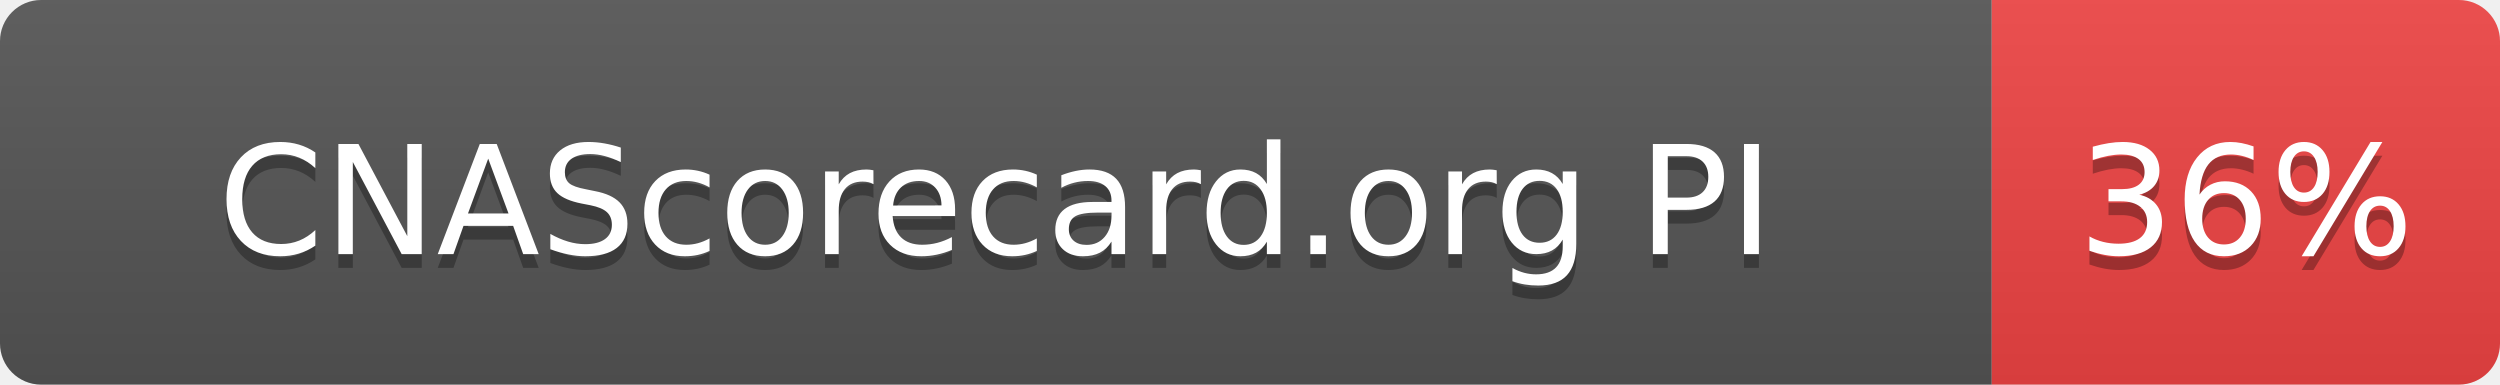
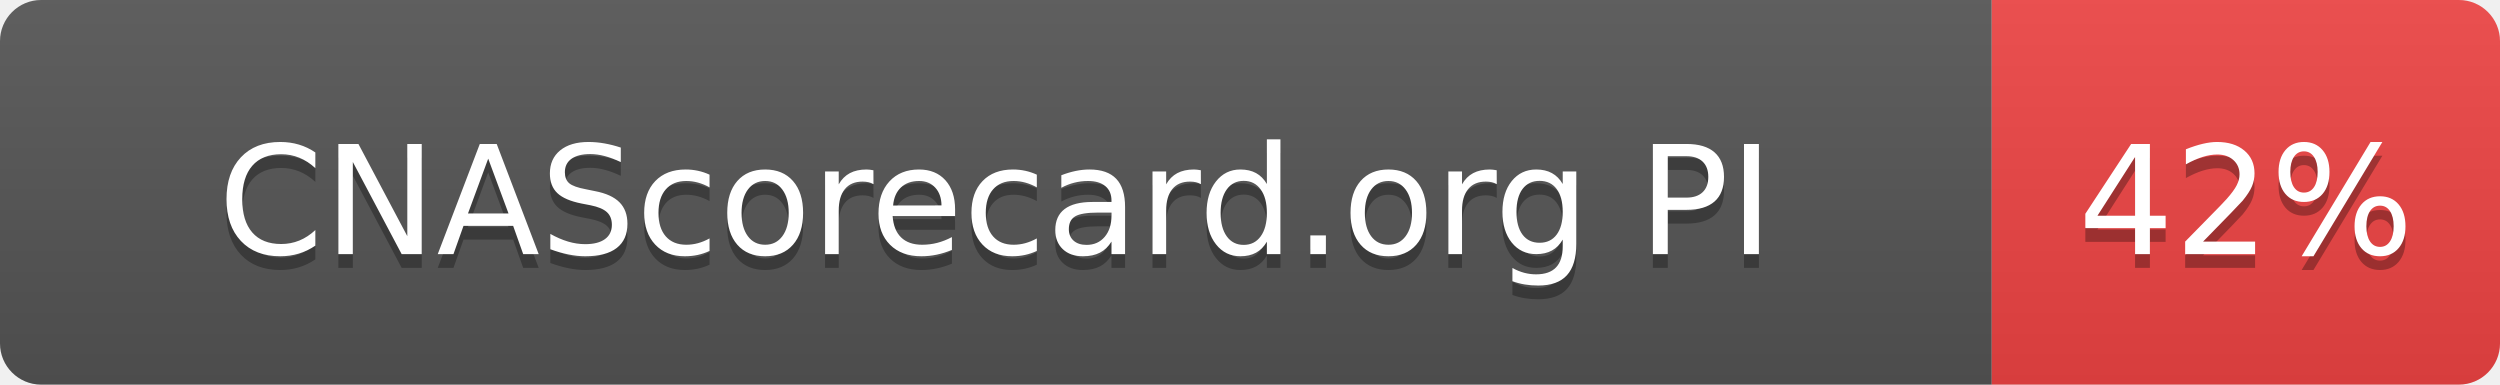
- <svg xmlns="http://www.w3.org/2000/svg" width="182" height="28" role="img" aria-label="CNAScorecard.org PI: 36%">
+ <svg xmlns="http://www.w3.org/2000/svg" width="182" height="28" role="img" aria-label="CNAScorecard.org PI: 42%">
  <linearGradient id="s" x2="0" y2="100%">
    <stop offset="0" stop-color="#bbb" stop-opacity=".1" />
    <stop offset="1" stop-opacity=".1" />
  </linearGradient>
  <clipPath id="r">
    <rect width="182" height="28" rx="3" fill="#fff" />
  </clipPath>
  <g clip-path="url(#r)">
    <rect width="145" height="28" fill="#555" />
    <rect x="145" width="37" height="28" fill="#EF4444" />
    <rect width="182" height="28" fill="url(#s)" />
  </g>
  <g fill="#fff" text-anchor="middle" font-family="Verdana,Geneva,DejaVu Sans,sans-serif" text-rendering="geometricPrecision" font-size="110">
    <text aria-hidden="true" x="725" y="195" fill="#010101" fill-opacity=".3" transform="scale(.1)" textLength="1178">CNAScorecard.org PI</text>
    <text x="725" y="185" transform="scale(.1)" fill="#fff" textLength="1178">CNAScorecard.org PI</text>
-     <text aria-hidden="true" x="1635" y="195" fill="#010101" fill-opacity=".3" transform="scale(.1)" textLength="210">36%</text>
-     <text x="1635" y="185" transform="scale(.1)" fill="#fff" textLength="210">36%</text>
+     <text aria-hidden="true" x="1635" y="195" fill="#010101" fill-opacity=".3" transform="scale(.1)" textLength="210">42%</text>
+     <text x="1635" y="185" transform="scale(.1)" fill="#fff" textLength="210">42%</text>
  </g>
</svg>
